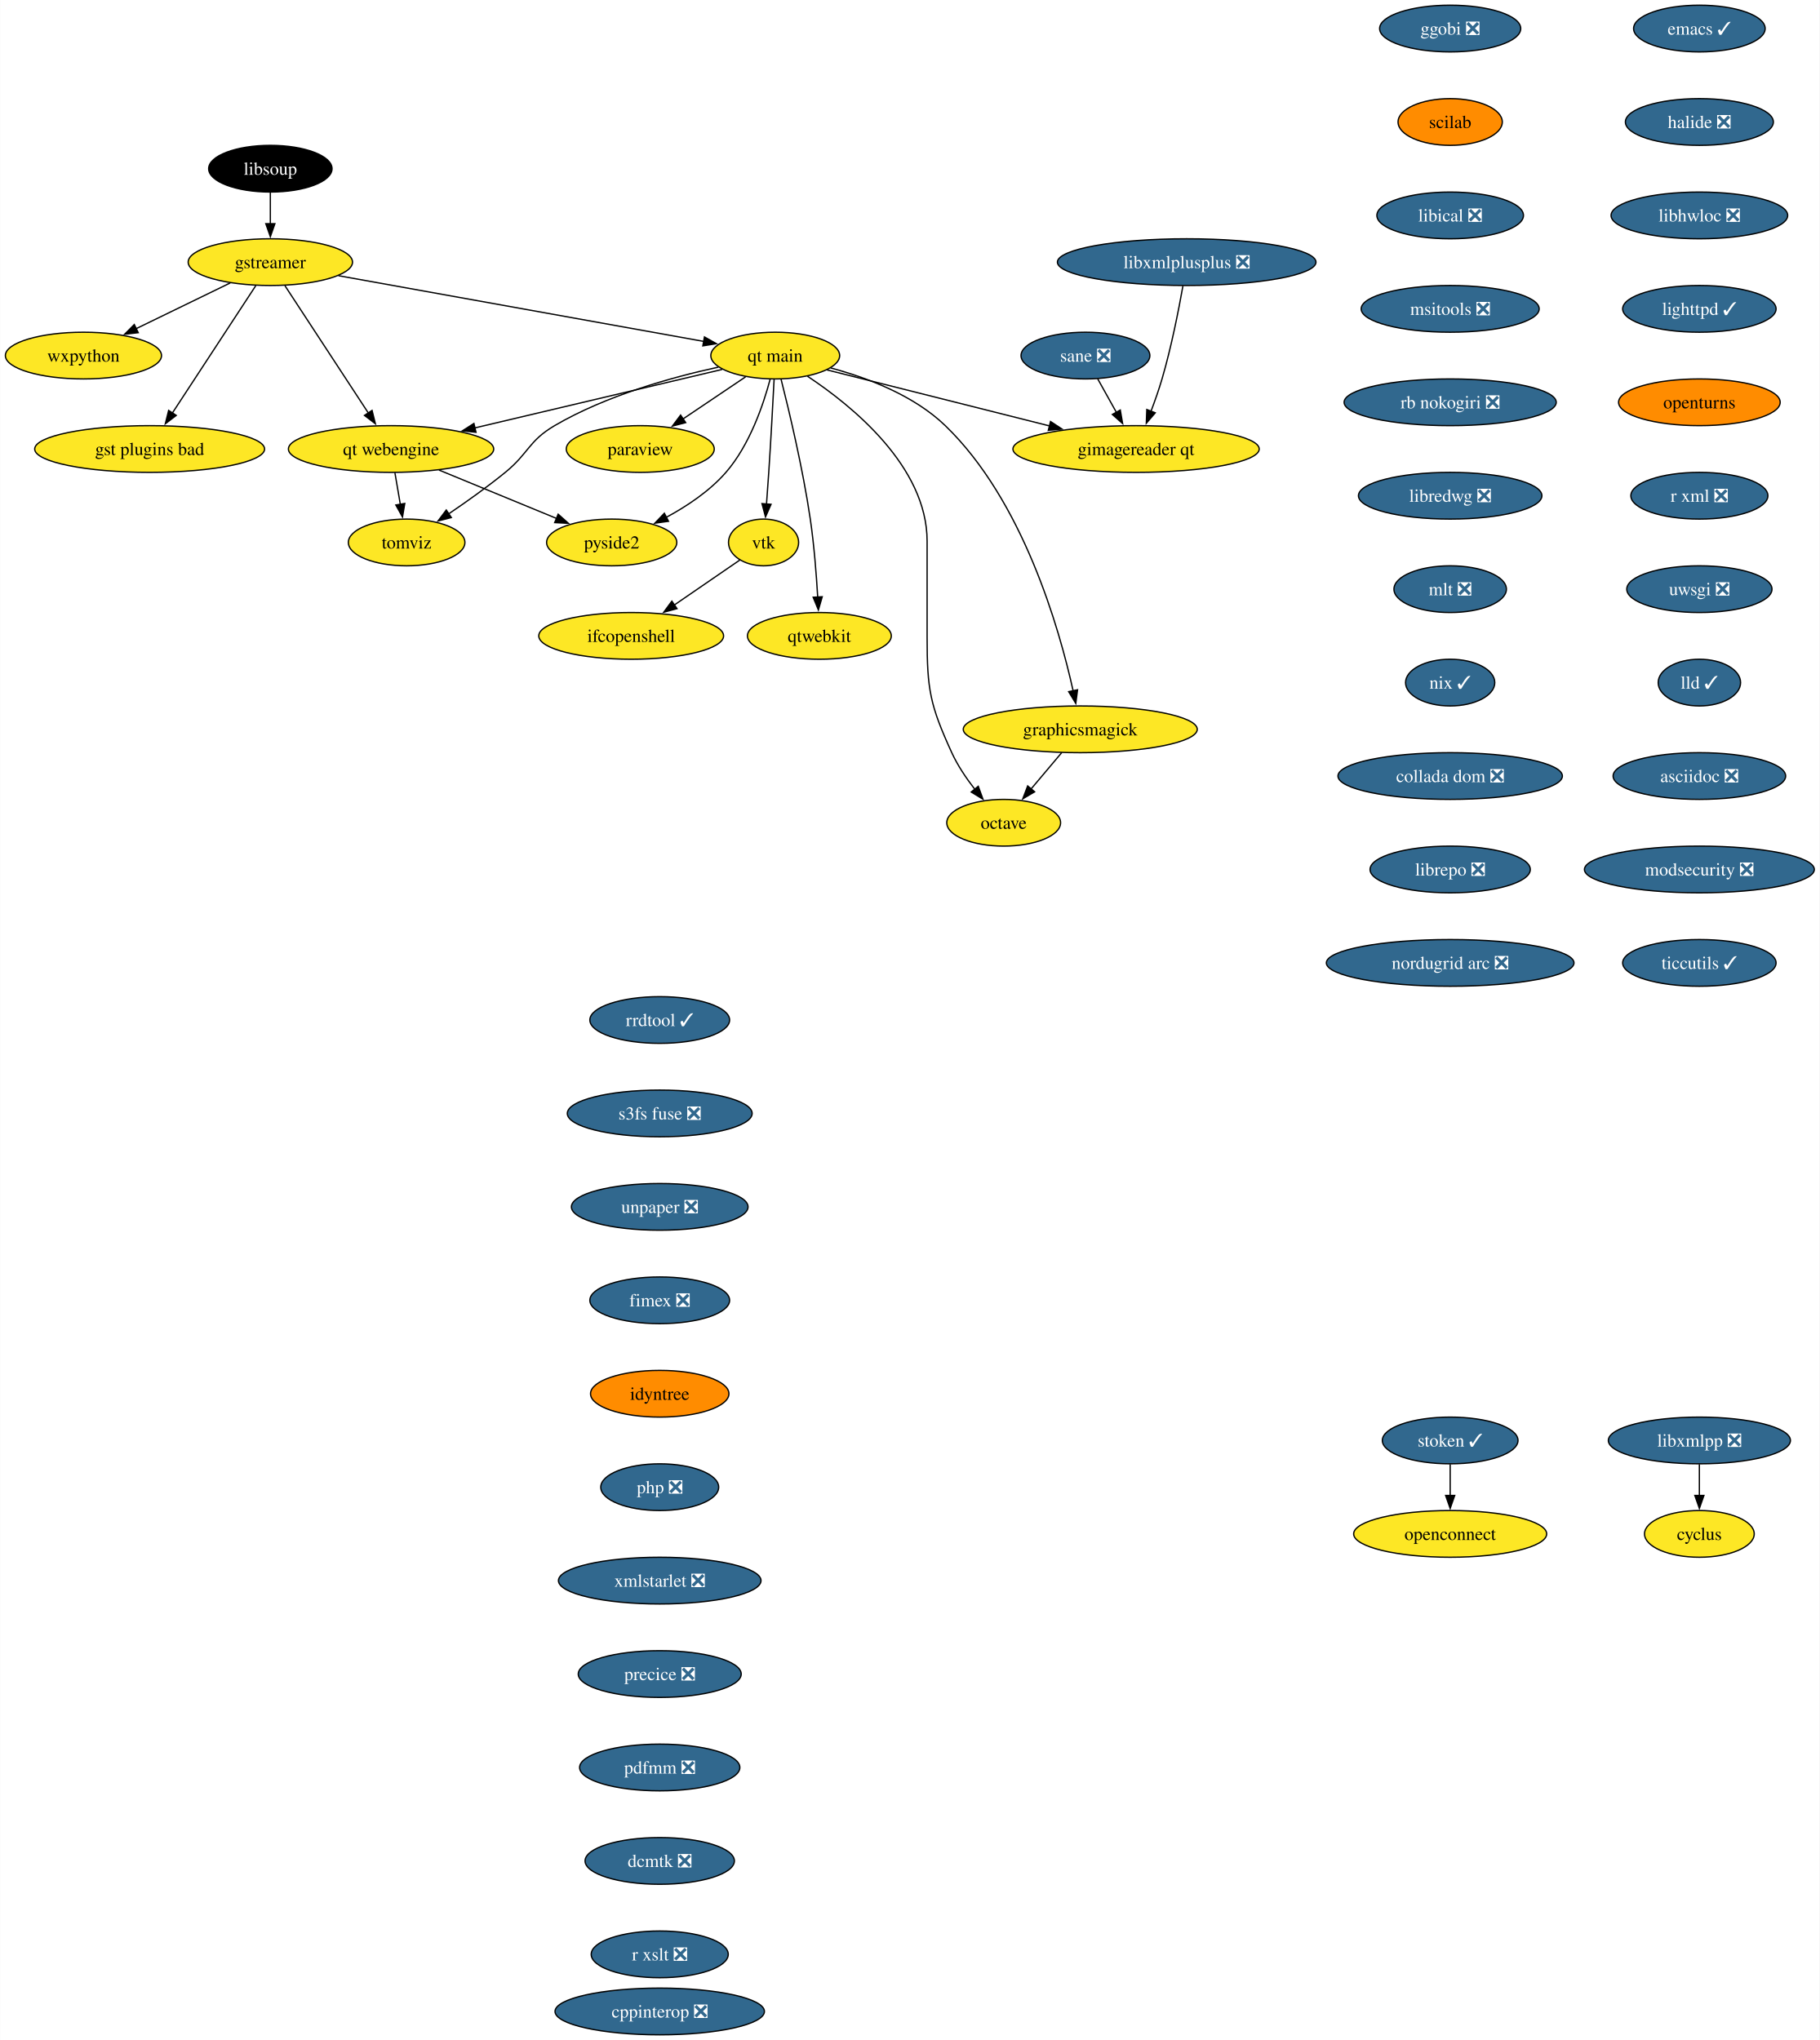
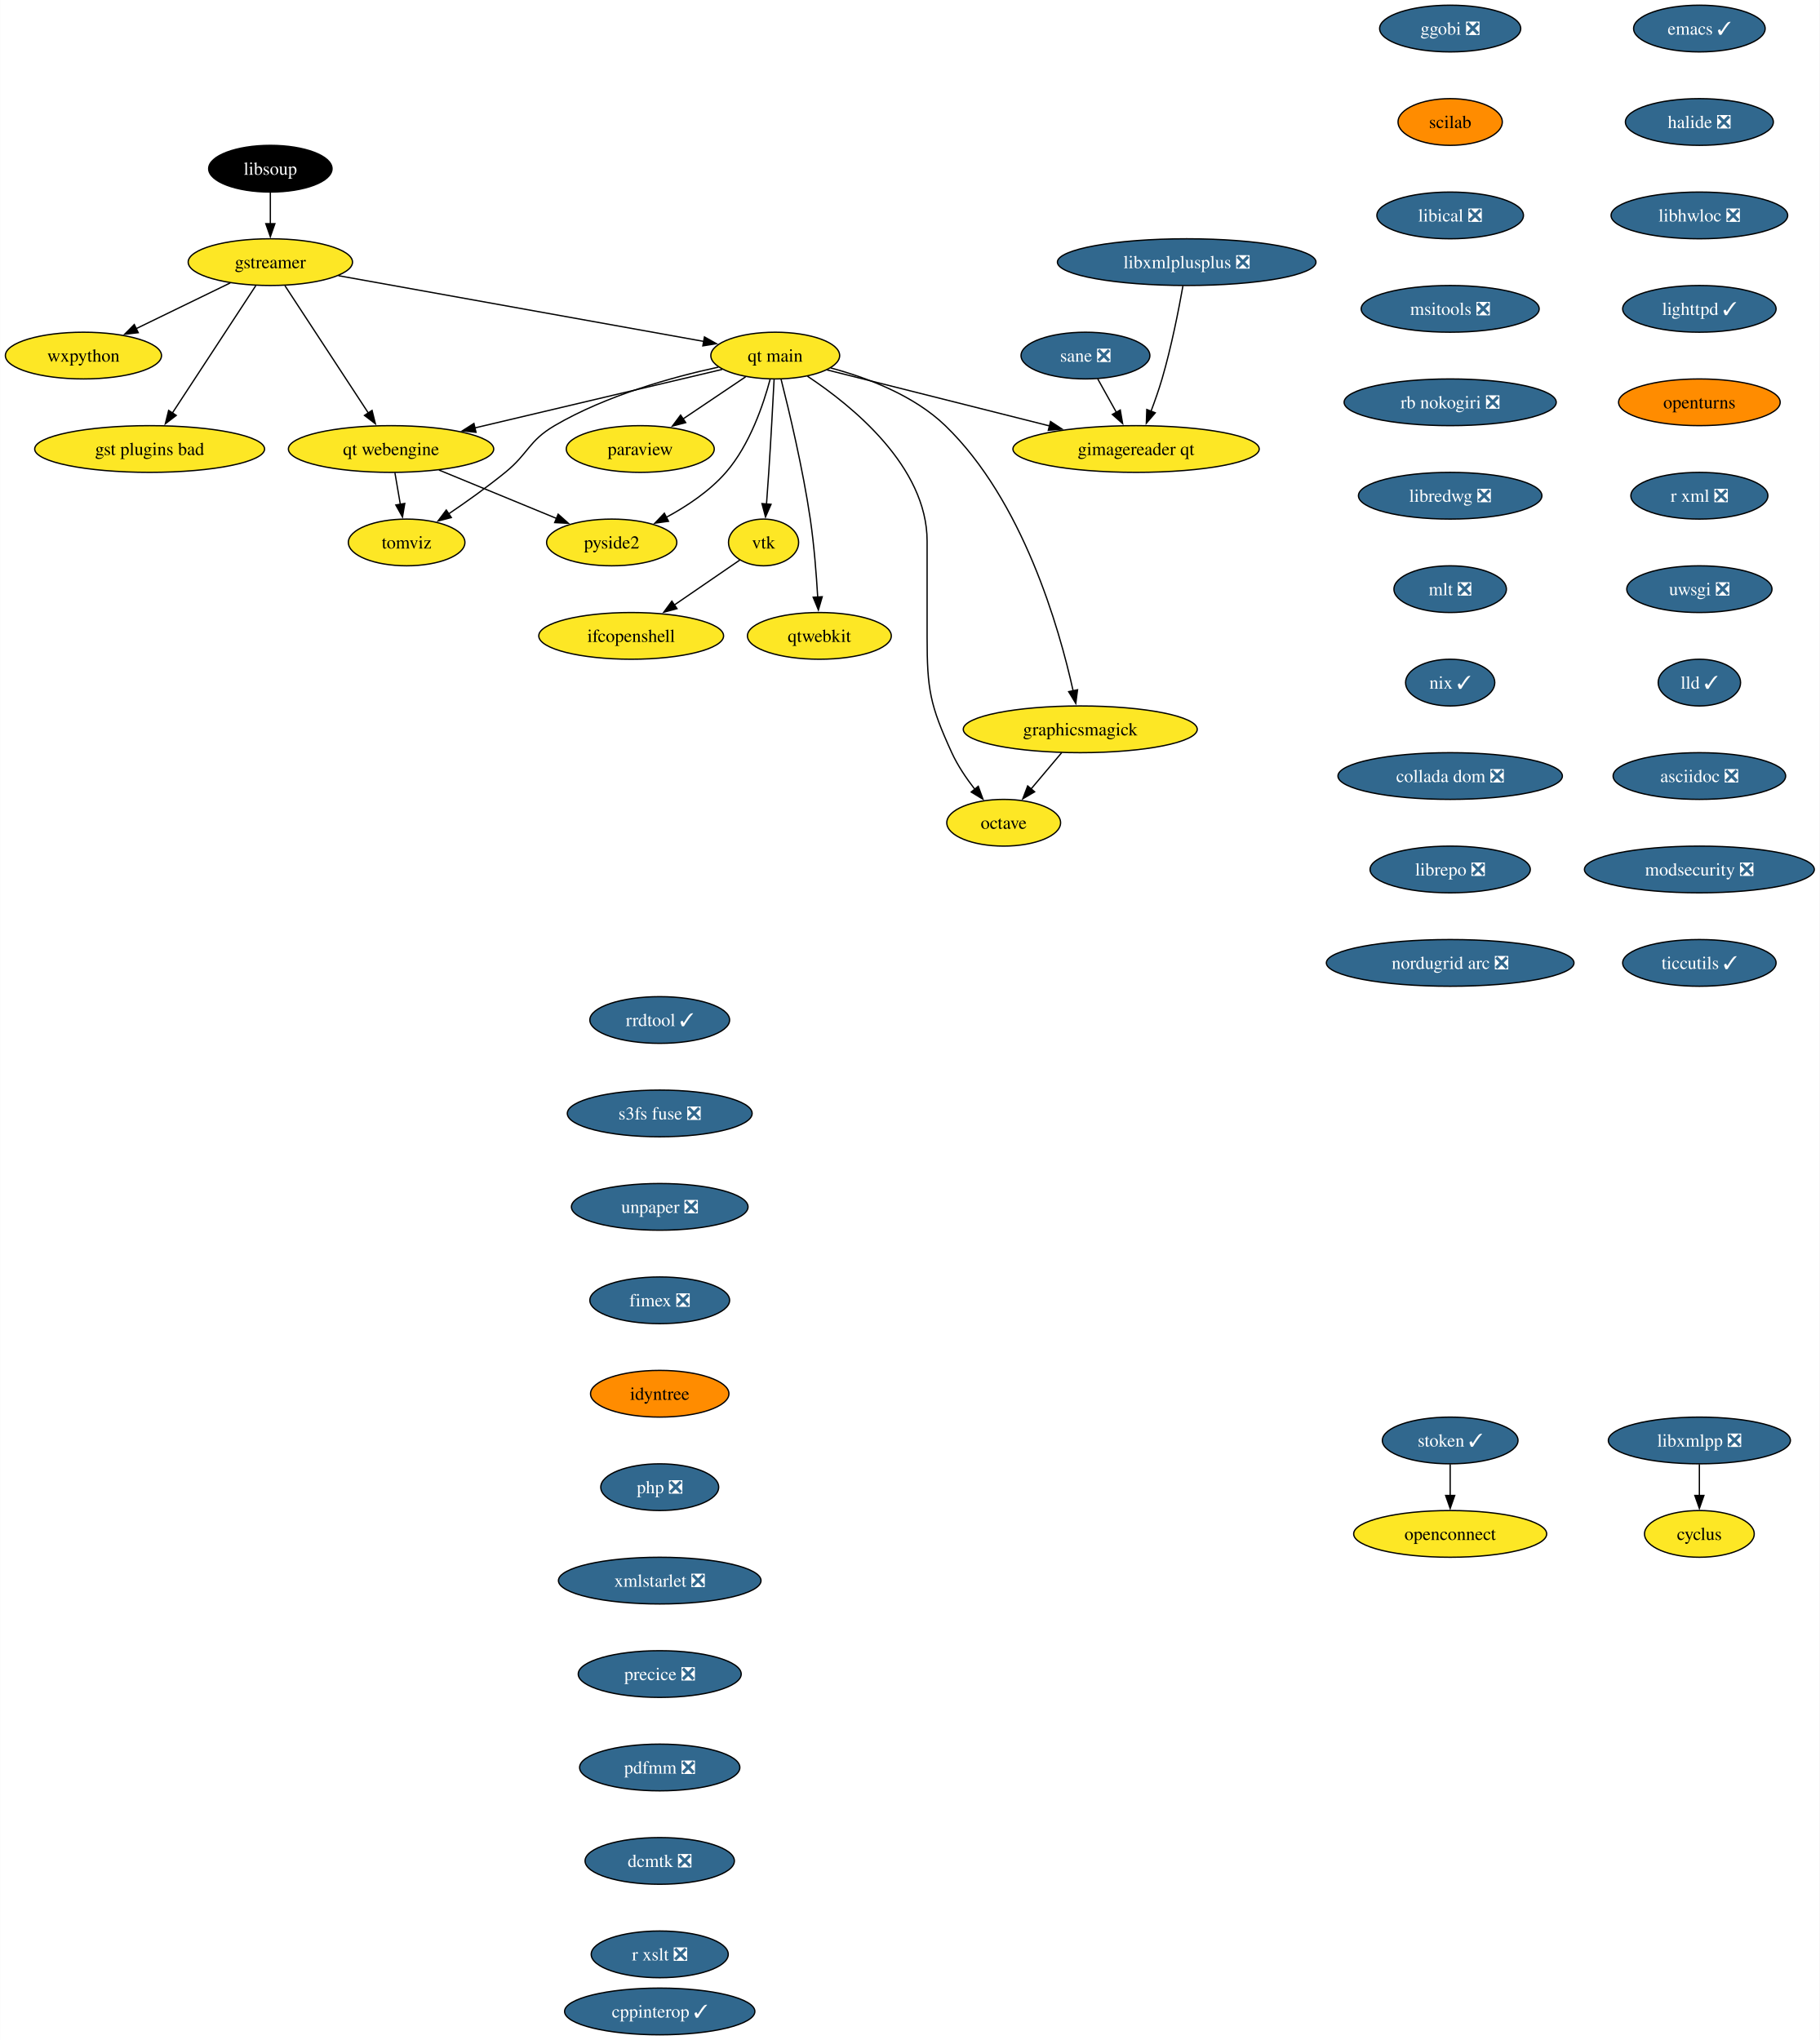
<svg xmlns="http://www.w3.org/2000/svg" xmlns:xlink="http://www.w3.org/1999/xlink" width="1402pt" height="1572pt" viewBox="0.00 0.00 1401.72 1572.00">
  <g id="graph0" class="graph" transform="scale(1 1) rotate(0) translate(4 1568)">
    <polygon fill="white" stroke="none" points="-4,4 -4,-1568 1397.72,-1568 1397.72,4 -4,4" />
    <g id="node1" class="node">
      <g id="a_node1">
        <a xlink:href="https://github.com/conda-forge/cyclus-feedstock" xlink:title="cyclus">
          <ellipse fill="#fde725" stroke="black" cx="1305.15" cy="-386" rx="42.26" ry="18" />
          <text text-anchor="middle" x="1305.15" y="-381.32" font-family="Times,serif" font-size="14.00">cyclus</text>
        </a>
      </g>
    </g>
    <g id="node2" class="node">
      <g id="a_node2">
        <a xlink:href="https://github.com/conda-forge/emacs-feedstock/pull/79" xlink:title="emacs ✓">
          <ellipse fill="#31688e" stroke="black" cx="1305.15" cy="-1546" rx="50.68" ry="18" />
          <text text-anchor="middle" x="1305.15" y="-1541.33" font-family="Times,serif" font-size="14.00" fill="white">emacs ✓</text>
        </a>
      </g>
    </g>
    <g id="node3" class="node">
      <g id="a_node3">
        <a xlink:href="https://github.com/conda-forge/halide-feedstock/pull/9" xlink:title="halide ❎">
          <ellipse fill="#31688e" stroke="black" cx="1305.15" cy="-1474" rx="57" ry="18" />
          <text text-anchor="middle" x="1305.15" y="-1469.33" font-family="Times,serif" font-size="14.00" fill="white">halide ❎</text>
        </a>
      </g>
    </g>
    <g id="node17" class="node">
      <g id="a_node17">
        <a xlink:href="https://github.com/conda-forge/libhwloc-feedstock/pull/71" xlink:title="libhwloc ❎">
          <ellipse fill="#31688e" stroke="black" cx="1305.15" cy="-1402" rx="68.04" ry="18" />
          <text text-anchor="middle" x="1305.15" y="-1397.33" font-family="Times,serif" font-size="14.00" fill="white">libhwloc ❎</text>
        </a>
      </g>
    </g>
    <g id="node4" class="node">
      <g id="a_node4">
        <a xlink:href="https://github.com/conda-forge/gstreamer-feedstock" xlink:title="gstreamer">
          <ellipse fill="#fde725" stroke="black" cx="204.15" cy="-1366" rx="63.31" ry="18" />
          <text text-anchor="middle" x="204.15" y="-1361.33" font-family="Times,serif" font-size="14.00">gstreamer</text>
        </a>
      </g>
    </g>
    <g id="node5" class="node">
      <g id="a_node5">
        <a xlink:href="https://github.com/conda-forge/wxpython-feedstock" xlink:title="wxpython">
          <ellipse fill="#fde725" stroke="black" cx="60.15" cy="-1294" rx="60.15" ry="18" />
          <text text-anchor="middle" x="60.15" y="-1289.33" font-family="Times,serif" font-size="14.00">wxpython</text>
        </a>
      </g>
    </g>
    <g id="edge2" class="edge">
      <path fill="none" stroke="black" d="M173.26,-1349.98C152.05,-1339.67 123.68,-1325.88 100.65,-1314.69" />
      <polygon fill="black" stroke="black" points="102.38,-1311.64 91.86,-1310.41 99.32,-1317.93 102.38,-1311.64" />
    </g>
    <g id="node6" class="node">
      <g id="a_node6">
        <a xlink:href="https://github.com/conda-forge/gst-plugins-bad-feedstock" xlink:title="gst plugins bad">
          <ellipse fill="#fde725" stroke="black" cx="111.15" cy="-1222" rx="88.56" ry="18" />
          <text text-anchor="middle" x="111.15" y="-1217.33" font-family="Times,serif" font-size="14.00">gst plugins bad</text>
        </a>
      </g>
    </g>
    <g id="edge3" class="edge">
      <path fill="none" stroke="black" d="M192.93,-1347.87C176.94,-1323.46 147.45,-1278.43 128.6,-1249.64" />
      <polygon fill="black" stroke="black" points="131.65,-1247.9 123.24,-1241.46 125.79,-1251.74 131.65,-1247.9" />
    </g>
    <g id="node7" class="node">
      <g id="a_node7">
        <a xlink:href="https://github.com/conda-forge/qt-main-feedstock" xlink:title="qt main">
          <ellipse fill="#fde725" stroke="black" cx="593.15" cy="-1294" rx="49.63" ry="18" />
          <text text-anchor="middle" x="593.15" y="-1289.33" font-family="Times,serif" font-size="14.00">qt main</text>
        </a>
      </g>
    </g>
    <g id="edge4" class="edge">
      <path fill="none" stroke="black" d="M256.61,-1355.56C330.19,-1342.32 463.39,-1318.35 538.26,-1304.88" />
      <polygon fill="black" stroke="black" points="538.6,-1308.37 547.82,-1303.16 537.36,-1301.48 538.6,-1308.37" />
    </g>
    <g id="node8" class="node">
      <g id="a_node8">
        <a xlink:href="https://github.com/conda-forge/qt-webengine-feedstock" xlink:title="qt webengine">
          <ellipse fill="#fde725" stroke="black" cx="297.15" cy="-1222" rx="79.09" ry="18" />
          <text text-anchor="middle" x="297.15" y="-1217.33" font-family="Times,serif" font-size="14.00">qt webengine</text>
        </a>
      </g>
    </g>
    <g id="edge5" class="edge">
      <path fill="none" stroke="black" d="M215.37,-1347.87C231.36,-1323.46 260.85,-1278.43 279.71,-1249.64" />
      <polygon fill="black" stroke="black" points="282.51,-1251.74 285.07,-1241.46 276.66,-1247.9 282.51,-1251.74" />
    </g>
    <g id="edge6" class="edge">
      <path fill="none" stroke="black" d="M552.31,-1283.34C502.99,-1271.68 419.46,-1251.92 361.47,-1238.21" />
      <polygon fill="black" stroke="black" points="362.6,-1234.88 352.06,-1235.99 360.99,-1241.69 362.6,-1234.88" />
    </g>
    <g id="node9" class="node">
      <g id="a_node9">
        <a xlink:href="https://github.com/conda-forge/octave-feedstock" xlink:title="octave">
          <ellipse fill="#fde725" stroke="black" cx="769.15" cy="-934" rx="43.84" ry="18" />
          <text text-anchor="middle" x="769.15" y="-929.33" font-family="Times,serif" font-size="14.00">octave</text>
        </a>
      </g>
    </g>
    <g id="edge7" class="edge">
      <path fill="none" stroke="black" d="M617.97,-1278.09C652.31,-1255.34 710.15,-1208.5 710.15,-1151 710.15,-1151 710.15,-1151 710.15,-1077 710.15,-1036.55 712.35,-1024.79 729.15,-988 733.68,-978.1 740.31,-968.29 746.87,-959.85" />
      <polygon fill="black" stroke="black" points="749.56,-962.1 753.19,-952.14 744.14,-957.66 749.56,-962.1" />
    </g>
    <g id="node10" class="node">
      <g id="a_node10">
        <a xlink:href="https://github.com/conda-forge/paraview-feedstock" xlink:title="paraview">
          <ellipse fill="#fde725" stroke="black" cx="489.15" cy="-1222" rx="57" ry="18" />
          <text text-anchor="middle" x="489.15" y="-1217.33" font-family="Times,serif" font-size="14.00">paraview</text>
        </a>
      </g>
    </g>
    <g id="edge8" class="edge">
      <path fill="none" stroke="black" d="M570.33,-1277.64C556.17,-1268.11 537.74,-1255.7 522.02,-1245.12" />
      <polygon fill="black" stroke="black" points="524.15,-1242.34 513.9,-1239.66 520.24,-1248.14 524.15,-1242.34" />
    </g>
    <g id="node11" class="node">
      <g id="a_node11">
        <a xlink:href="https://github.com/conda-forge/vtk-feedstock" xlink:title="vtk">
          <ellipse fill="#fde725" stroke="black" cx="584.15" cy="-1150" rx="27.01" ry="18" />
          <text text-anchor="middle" x="584.15" y="-1145.33" font-family="Times,serif" font-size="14.00">vtk</text>
        </a>
      </g>
    </g>
    <g id="edge9" class="edge">
      <path fill="none" stroke="black" d="M592.27,-1275.6C591.34,-1257.65 589.79,-1228.86 588.15,-1204 587.63,-1196.05 587,-1187.44 586.41,-1179.51" />
      <polygon fill="black" stroke="black" points="589.91,-1179.39 585.65,-1169.69 582.93,-1179.93 589.91,-1179.39" />
    </g>
    <g id="node12" class="node">
      <g id="a_node12">
        <a xlink:href="https://github.com/conda-forge/qtwebkit-feedstock" xlink:title="qtwebkit">
          <ellipse fill="#fde725" stroke="black" cx="627.15" cy="-1078" rx="55.42" ry="18" />
          <text text-anchor="middle" x="627.15" y="-1073.33" font-family="Times,serif" font-size="14.00">qtwebkit</text>
        </a>
      </g>
    </g>
    <g id="edge10" class="edge">
      <path fill="none" stroke="black" d="M597.65,-1275.74C603.73,-1251.75 614.45,-1206.88 620.15,-1168 623.08,-1148.04 624.84,-1125.36 625.86,-1107.9" />
      <polygon fill="black" stroke="black" points="629.35,-1108.16 626.39,-1097.98 622.36,-1107.78 629.35,-1108.16" />
    </g>
    <g id="node13" class="node">
      <g id="a_node13">
        <a xlink:href="https://github.com/conda-forge/pyside2-feedstock" xlink:title="pyside2">
          <ellipse fill="#fde725" stroke="black" cx="467.15" cy="-1150" rx="50.16" ry="18" />
          <text text-anchor="middle" x="467.15" y="-1145.33" font-family="Times,serif" font-size="14.00">pyside2</text>
        </a>
      </g>
    </g>
    <g id="edge11" class="edge">
      <path fill="none" stroke="black" d="M589.25,-1275.88C584.13,-1256.59 573.57,-1225.17 555.15,-1204 542.55,-1189.52 524.98,-1177.84 508.86,-1169.17" />
      <polygon fill="black" stroke="black" points="510.91,-1166.29 500.41,-1164.86 507.72,-1172.52 510.91,-1166.29" />
    </g>
    <g id="node14" class="node">
      <g id="a_node14">
        <a xlink:href="https://github.com/conda-forge/graphicsmagick-feedstock" xlink:title="graphicsmagick">
          <ellipse fill="#fde725" stroke="black" cx="828.15" cy="-1006" rx="90.14" ry="18" />
          <text text-anchor="middle" x="828.15" y="-1001.33" font-family="Times,serif" font-size="14.00">graphicsmagick</text>
        </a>
      </g>
    </g>
    <g id="edge12" class="edge">
      <path fill="none" stroke="black" d="M635.77,-1284.5C663.89,-1276.98 699.88,-1263.43 724.15,-1240 783.95,-1182.28 811.95,-1084.03 822.65,-1035.65" />
      <polygon fill="black" stroke="black" points="826.06,-1036.47 824.7,-1025.96 819.21,-1035.02 826.06,-1036.47" />
    </g>
    <g id="node15" class="node">
      <g id="a_node15">
        <a xlink:href="https://github.com/conda-forge/tomviz-feedstock" xlink:title="tomviz">
          <ellipse fill="#fde725" stroke="black" cx="309.15" cy="-1150" rx="44.9" ry="18" />
          <text text-anchor="middle" x="309.15" y="-1145.33" font-family="Times,serif" font-size="14.00">tomviz</text>
        </a>
      </g>
    </g>
    <g id="edge13" class="edge">
      <path fill="none" stroke="black" d="M549.35,-1285.1C513.62,-1277.34 462.76,-1263.22 423.15,-1240 403.08,-1228.23 403.19,-1218.69 385.15,-1204 371.4,-1192.8 355.4,-1181.42 341.64,-1172.09" />
      <polygon fill="black" stroke="black" points="343.59,-1169.18 333.33,-1166.53 339.7,-1175 343.59,-1169.18" />
    </g>
    <g id="node16" class="node">
      <g id="a_node16">
        <a xlink:href="https://github.com/conda-forge/gimagereader-qt-feedstock" xlink:title="gimagereader qt">
          <ellipse fill="#fde725" stroke="black" cx="871.15" cy="-1222" rx="94.88" ry="18" />
          <text text-anchor="middle" x="871.15" y="-1217.33" font-family="Times,serif" font-size="14.00">gimagereader qt</text>
        </a>
      </g>
    </g>
    <g id="edge14" class="edge">
      <path fill="none" stroke="black" d="M632.98,-1282.97C677.7,-1271.71 750.98,-1253.26 804.46,-1239.79" />
      <polygon fill="black" stroke="black" points="805.24,-1243.2 814.09,-1237.37 803.54,-1236.42 805.24,-1243.2" />
    </g>
    <g id="edge15" class="edge">
      <path fill="none" stroke="black" d="M334.04,-1205.81C360.68,-1194.84 396.72,-1180 424.58,-1168.53" />
      <polygon fill="black" stroke="black" points="425.89,-1171.78 433.8,-1164.73 423.22,-1165.3 425.89,-1171.78" />
    </g>
    <g id="edge16" class="edge">
      <path fill="none" stroke="black" d="M300.12,-1203.7C301.38,-1196.32 302.89,-1187.52 304.31,-1179.25" />
      <polygon fill="black" stroke="black" points="307.72,-1180.04 305.96,-1169.6 300.83,-1178.86 307.72,-1180.04" />
    </g>
    <g id="node24" class="node">
      <g id="a_node24">
        <a xlink:href="https://github.com/conda-forge/ifcopenshell-feedstock" xlink:title="ifcopenshell">
          <ellipse fill="#fde725" stroke="black" cx="482.15" cy="-1078" rx="71.2" ry="18" />
          <text text-anchor="middle" x="482.15" y="-1073.33" font-family="Times,serif" font-size="14.00">ifcopenshell</text>
        </a>
      </g>
    </g>
    <g id="edge24" class="edge">
      <path fill="none" stroke="black" d="M565.92,-1136.49C551.93,-1126.89 532.24,-1113.37 515.47,-1101.86" />
      <polygon fill="black" stroke="black" points="517.46,-1098.99 507.24,-1096.22 513.5,-1104.76 517.46,-1098.99" />
    </g>
    <g id="edge28" class="edge">
      <path fill="none" stroke="black" d="M813.87,-988.05C806.74,-979.59 797.97,-969.19 790.09,-959.84" />
      <polygon fill="black" stroke="black" points="792.99,-957.85 783.87,-952.46 787.64,-962.37 792.99,-957.85" />
    </g>
    <g id="node18" class="node">
      <g id="a_node18">
        <a xlink:href="https://github.com/conda-forge/lighttpd-feedstock/pull/32" xlink:title="lighttpd ✓">
          <ellipse fill="#31688e" stroke="black" cx="1305.15" cy="-1330" rx="59.1" ry="18" />
          <text text-anchor="middle" x="1305.15" y="-1325.33" font-family="Times,serif" font-size="14.00" fill="white">lighttpd ✓</text>
        </a>
      </g>
    </g>
    <g id="node20" class="node">
      <g id="a_node20">
        <a xlink:href="https://github.com/conda-forge/openturns-feedstock" xlink:title="openturns">
          <ellipse fill="#ff8c00" stroke="black" cx="1305.15" cy="-1258" rx="62.26" ry="18" />
          <text text-anchor="middle" x="1305.15" y="-1253.33" font-family="Times,serif" font-size="14.00">openturns</text>
        </a>
      </g>
    </g>
    <g id="node19" class="node">
      <g id="a_node19">
        <a xlink:href="https://github.com/conda-forge/libxmlpp-feedstock/pull/24" xlink:title="libxmlpp ❎">
          <ellipse fill="#31688e" stroke="black" cx="1305.15" cy="-458" rx="70.15" ry="18" />
          <text text-anchor="middle" x="1305.15" y="-453.32" font-family="Times,serif" font-size="14.00" fill="white">libxmlpp ❎</text>
        </a>
      </g>
    </g>
    <g id="edge19" class="edge">
      <path fill="none" stroke="black" d="M1305.15,-439.7C1305.15,-432.41 1305.15,-423.73 1305.15,-415.54" />
      <polygon fill="black" stroke="black" points="1308.65,-415.62 1305.15,-405.62 1301.65,-415.62 1308.65,-415.62" />
    </g>
    <g id="node21" class="node">
      <g id="a_node21">
        <a xlink:href="https://github.com/conda-forge/r-xml-feedstock/pull/42" xlink:title="r xml ❎">
          <ellipse fill="#31688e" stroke="black" cx="1305.15" cy="-1186" rx="52.79" ry="18" />
          <text text-anchor="middle" x="1305.15" y="-1181.33" font-family="Times,serif" font-size="14.00" fill="white">r xml ❎</text>
        </a>
      </g>
    </g>
    <g id="node22" class="node">
      <g id="a_node22">
        <a xlink:href="https://github.com/conda-forge/uwsgi-feedstock/pull/74" xlink:title="uwsgi ❎">
          <ellipse fill="#31688e" stroke="black" cx="1305.15" cy="-1114" rx="55.94" ry="18" />
          <text text-anchor="middle" x="1305.15" y="-1109.33" font-family="Times,serif" font-size="14.00" fill="white">uwsgi ❎</text>
        </a>
      </g>
    </g>
    <g id="node23" class="node">
      <g id="a_node23">
        <a xlink:href="https://github.com/conda-forge/lld-feedstock/pull/83" xlink:title="lld ✓">
          <ellipse fill="#31688e" stroke="black" cx="1305.15" cy="-1042" rx="31.74" ry="18" />
          <text text-anchor="middle" x="1305.15" y="-1037.33" font-family="Times,serif" font-size="14.00" fill="white">lld ✓</text>
        </a>
      </g>
    </g>
    <g id="node25" class="node">
      <g id="a_node25">
        <a xlink:href="https://github.com/conda-forge/asciidoc-feedstock/pull/22" xlink:title="asciidoc ❎">
          <ellipse fill="#31688e" stroke="black" cx="1305.15" cy="-970" rx="66.47" ry="18" />
          <text text-anchor="middle" x="1305.15" y="-965.33" font-family="Times,serif" font-size="14.00" fill="white">asciidoc ❎</text>
        </a>
      </g>
    </g>
    <g id="node26" class="node">
      <g id="a_node26">
        <a xlink:href="https://github.com/conda-forge/modsecurity-feedstock/pull/13" xlink:title="modsecurity ❎">
          <ellipse fill="#31688e" stroke="black" cx="1305.15" cy="-898" rx="88.56" ry="18" />
          <text text-anchor="middle" x="1305.15" y="-893.33" font-family="Times,serif" font-size="14.00" fill="white">modsecurity ❎</text>
        </a>
      </g>
    </g>
    <g id="node27" class="node">
      <g id="a_node27">
        <a xlink:href="https://github.com/conda-forge/ticcutils-feedstock/pull/33" xlink:title="ticcutils ✓">
          <ellipse fill="#31688e" stroke="black" cx="1305.15" cy="-826" rx="59.1" ry="18" />
          <text text-anchor="middle" x="1305.15" y="-821.33" font-family="Times,serif" font-size="14.00" fill="white">ticcutils ✓</text>
        </a>
      </g>
    </g>
    <g id="node28" class="node">
      <g id="a_node28">
        <a xlink:href="https://github.com/conda-forge/ggobi-feedstock/pull/4" xlink:title="ggobi ❎">
          <ellipse fill="#31688e" stroke="black" cx="1113.15" cy="-1546" rx="54.36" ry="18" />
          <text text-anchor="middle" x="1113.15" y="-1541.33" font-family="Times,serif" font-size="14.00" fill="white">ggobi ❎</text>
        </a>
      </g>
    </g>
    <g id="node29" class="node">
      <g id="a_node29">
        <a xlink:href="https://github.com/conda-forge/scilab-feedstock" xlink:title="scilab">
          <ellipse fill="#ff8c00" stroke="black" cx="1113.15" cy="-1474" rx="40.16" ry="18" />
          <text text-anchor="middle" x="1113.15" y="-1469.33" font-family="Times,serif" font-size="14.00">scilab</text>
        </a>
      </g>
    </g>
    <g id="node30" class="node">
      <g id="a_node30">
        <a xlink:href="https://github.com/conda-forge/libical-feedstock/pull/26" xlink:title="libical ❎">
          <ellipse fill="#31688e" stroke="black" cx="1113.15" cy="-1402" rx="56.47" ry="18" />
          <text text-anchor="middle" x="1113.15" y="-1397.33" font-family="Times,serif" font-size="14.00" fill="white">libical ❎</text>
        </a>
      </g>
    </g>
    <g id="node31" class="node">
      <g id="a_node31">
        <a xlink:href="https://github.com/conda-forge/msitools-feedstock/pull/10" xlink:title="msitools ❎">
          <ellipse fill="#31688e" stroke="black" cx="1113.15" cy="-1330" rx="68.57" ry="18" />
          <text text-anchor="middle" x="1113.15" y="-1325.33" font-family="Times,serif" font-size="14.00" fill="white">msitools ❎</text>
        </a>
      </g>
    </g>
    <g id="node32" class="node">
      <g id="a_node32">
        <a xlink:href="https://github.com/conda-forge/rb-nokogiri-feedstock/pull/15" xlink:title="rb nokogiri ❎">
          <ellipse fill="#31688e" stroke="black" cx="1113.15" cy="-1258" rx="81.72" ry="18" />
          <text text-anchor="middle" x="1113.15" y="-1253.33" font-family="Times,serif" font-size="14.00" fill="white">rb nokogiri ❎</text>
        </a>
      </g>
    </g>
    <g id="node33" class="node">
      <g id="a_node33">
        <a xlink:href="https://github.com/conda-forge/libredwg-feedstock/pull/86" xlink:title="libredwg ❎">
          <ellipse fill="#31688e" stroke="black" cx="1113.15" cy="-1186" rx="70.68" ry="18" />
          <text text-anchor="middle" x="1113.15" y="-1181.33" font-family="Times,serif" font-size="14.00" fill="white">libredwg ❎</text>
        </a>
      </g>
    </g>
    <g id="node34" class="node">
      <g id="a_node34">
        <a xlink:href="https://github.com/conda-forge/mlt-feedstock/pull/26" xlink:title="mlt ❎">
          <ellipse fill="#31688e" stroke="black" cx="1113.15" cy="-1114" rx="43.32" ry="18" />
          <text text-anchor="middle" x="1113.15" y="-1109.33" font-family="Times,serif" font-size="14.00" fill="white">mlt ❎</text>
        </a>
      </g>
    </g>
    <g id="node35" class="node">
      <g id="a_node35">
        <a xlink:href="https://github.com/conda-forge/nix-feedstock/pull/24" xlink:title="nix ✓">
          <ellipse fill="#31688e" stroke="black" cx="1113.15" cy="-1042" rx="34.37" ry="18" />
          <text text-anchor="middle" x="1113.15" y="-1037.33" font-family="Times,serif" font-size="14.00" fill="white">nix ✓</text>
        </a>
      </g>
    </g>
    <g id="node36" class="node">
      <g id="a_node36">
        <a xlink:href="https://github.com/conda-forge/collada-dom-feedstock/pull/9" xlink:title="collada dom ❎">
          <ellipse fill="#31688e" stroke="black" cx="1113.15" cy="-970" rx="86.46" ry="18" />
          <text text-anchor="middle" x="1113.15" y="-965.33" font-family="Times,serif" font-size="14.00" fill="white">collada dom ❎</text>
        </a>
      </g>
    </g>
    <g id="node37" class="node">
      <g id="a_node37">
        <a xlink:href="https://github.com/conda-forge/librepo-feedstock/pull/33" xlink:title="librepo ❎">
          <ellipse fill="#31688e" stroke="black" cx="1113.15" cy="-898" rx="61.73" ry="18" />
          <text text-anchor="middle" x="1113.15" y="-893.33" font-family="Times,serif" font-size="14.00" fill="white">librepo ❎</text>
        </a>
      </g>
    </g>
    <g id="node38" class="node">
      <g id="a_node38">
        <a xlink:href="https://github.com/conda-forge/nordugrid-arc-feedstock/pull/51" xlink:title="nordugrid arc ❎">
          <ellipse fill="#31688e" stroke="black" cx="1113.15" cy="-826" rx="95.4" ry="18" />
          <text text-anchor="middle" x="1113.15" y="-821.33" font-family="Times,serif" font-size="14.00" fill="white">nordugrid arc ❎</text>
        </a>
      </g>
    </g>
    <g id="node39" class="node">
      <g id="a_node39">
        <a xlink:href="https://github.com/conda-forge/openconnect-feedstock" xlink:title="openconnect">
          <ellipse fill="#fde725" stroke="black" cx="1113.15" cy="-386" rx="74.36" ry="18" />
          <text text-anchor="middle" x="1113.15" y="-381.32" font-family="Times,serif" font-size="14.00">openconnect</text>
        </a>
      </g>
    </g>
    <g id="node40" class="node">
      <g id="a_node40">
        <a xlink:href="https://github.com/conda-forge/stoken-feedstock/pull/14" xlink:title="stoken ✓">
          <ellipse fill="#31688e" stroke="black" cx="1113.15" cy="-458" rx="52.26" ry="18" />
          <text text-anchor="middle" x="1113.15" y="-453.32" font-family="Times,serif" font-size="14.00" fill="white">stoken ✓</text>
        </a>
      </g>
    </g>
    <g id="edge39" class="edge">
      <path fill="none" stroke="black" d="M1113.15,-439.7C1113.15,-432.41 1113.15,-423.73 1113.15,-415.54" />
      <polygon fill="black" stroke="black" points="1116.65,-415.62 1113.15,-405.62 1109.65,-415.62 1116.65,-415.62" />
    </g>
    <g id="node41" class="node">
      <g id="a_node41">
        <a xlink:href="https://github.com/conda-forge/libsoup-feedstock" xlink:title="libsoup">
          <ellipse fill="#000000" stroke="black" cx="204.15" cy="-1438" rx="47.53" ry="18" />
          <text text-anchor="middle" x="204.15" y="-1433.33" font-family="Times,serif" font-size="14.00" fill="white">libsoup</text>
        </a>
      </g>
    </g>
    <g id="edge40" class="edge">
      <path fill="none" stroke="black" d="M204.15,-1419.7C204.15,-1412.41 204.15,-1403.73 204.15,-1395.54" />
      <polygon fill="black" stroke="black" points="207.65,-1395.62 204.15,-1385.62 200.65,-1395.62 207.65,-1395.62" />
    </g>
    <g id="node42" class="node">
      <g id="a_node42">
        <a xlink:href="https://github.com/conda-forge/rrdtool-feedstock/pull/12" xlink:title="rrdtool ✓">
          <ellipse fill="#31688e" stroke="black" cx="504.15" cy="-782" rx="53.84" ry="18" />
          <text text-anchor="middle" x="504.15" y="-777.33" font-family="Times,serif" font-size="14.00" fill="white">rrdtool ✓</text>
        </a>
      </g>
    </g>
    <g id="node43" class="node">
      <g id="a_node43">
        <a xlink:href="https://github.com/conda-forge/s3fs-fuse-feedstock/pull/14" xlink:title="s3fs fuse ❎">
          <ellipse fill="#31688e" stroke="black" cx="504.15" cy="-710" rx="71.2" ry="18" />
          <text text-anchor="middle" x="504.15" y="-705.33" font-family="Times,serif" font-size="14.00" fill="white">s3fs fuse ❎</text>
        </a>
      </g>
    </g>
    <g id="node44" class="node">
      <g id="a_node44">
        <a xlink:href="https://github.com/conda-forge/unpaper-feedstock/pull/7" xlink:title="unpaper ❎">
          <ellipse fill="#31688e" stroke="black" cx="504.15" cy="-638" rx="68.04" ry="18" />
          <text text-anchor="middle" x="504.15" y="-633.33" font-family="Times,serif" font-size="14.00" fill="white">unpaper ❎</text>
        </a>
      </g>
    </g>
    <g id="node45" class="node">
      <g id="a_node45">
        <a xlink:href="https://github.com/conda-forge/fimex-feedstock/pull/72" xlink:title="fimex ❎">
          <ellipse fill="#31688e" stroke="black" cx="504.15" cy="-566" rx="53.84" ry="18" />
          <text text-anchor="middle" x="504.15" y="-561.33" font-family="Times,serif" font-size="14.00" fill="white">fimex ❎</text>
        </a>
      </g>
    </g>
    <g id="node46" class="node">
      <g id="a_node46">
        <a xlink:href="https://github.com/conda-forge/idyntree-feedstock" xlink:title="idyntree">
          <ellipse fill="#ff8c00" stroke="black" cx="504.15" cy="-494" rx="53.31" ry="18" />
          <text text-anchor="middle" x="504.15" y="-489.32" font-family="Times,serif" font-size="14.00">idyntree</text>
        </a>
      </g>
    </g>
    <g id="node47" class="node">
      <g id="a_node47">
        <a xlink:href="https://github.com/conda-forge/php-feedstock/pull/88" xlink:title="php ❎">
          <ellipse fill="#31688e" stroke="black" cx="504.15" cy="-422" rx="45.42" ry="18" />
          <text text-anchor="middle" x="504.15" y="-417.32" font-family="Times,serif" font-size="14.00" fill="white">php ❎</text>
        </a>
      </g>
    </g>
    <g id="node48" class="node">
      <g id="a_node48">
        <a xlink:href="https://github.com/conda-forge/xmlstarlet-feedstock/pull/2" xlink:title="xmlstarlet ❎">
          <ellipse fill="#31688e" stroke="black" cx="504.15" cy="-350" rx="78.04" ry="18" />
          <text text-anchor="middle" x="504.15" y="-345.32" font-family="Times,serif" font-size="14.00" fill="white">xmlstarlet ❎</text>
        </a>
      </g>
    </g>
    <g id="node50" class="node">
      <g id="a_node50">
        <a xlink:href="https://github.com/conda-forge/precice-feedstock/pull/24" xlink:title="precice ❎">
          <ellipse fill="#31688e" stroke="black" cx="504.15" cy="-278" rx="62.78" ry="18" />
          <text text-anchor="middle" x="504.15" y="-273.32" font-family="Times,serif" font-size="14.00" fill="white">precice ❎</text>
        </a>
      </g>
    </g>
    <g id="node49" class="node">
      <g id="a_node49">
        <a xlink:href="https://github.com/conda-forge/sane-feedstock/pull/20" xlink:title="sane ❎">
          <ellipse fill="#31688e" stroke="black" cx="832.15" cy="-1294" rx="49.63" ry="18" />
          <text text-anchor="middle" x="832.15" y="-1289.33" font-family="Times,serif" font-size="14.00" fill="white">sane ❎</text>
        </a>
      </g>
    </g>
    <g id="edge47" class="edge">
      <path fill="none" stroke="black" d="M841.59,-1276.05C845.94,-1268.26 851.19,-1258.82 856.07,-1250.08" />
      <polygon fill="black" stroke="black" points="858.98,-1252.04 860.79,-1241.6 852.87,-1248.63 858.98,-1252.04" />
    </g>
    <g id="node52" class="node">
      <g id="a_node52">
        <a xlink:href="https://github.com/conda-forge/pdfmm-feedstock/pull/7" xlink:title="pdfmm ❎">
          <ellipse fill="#31688e" stroke="black" cx="504.15" cy="-206" rx="61.73" ry="18" />
          <text text-anchor="middle" x="504.15" y="-201.32" font-family="Times,serif" font-size="14.00" fill="white">pdfmm ❎</text>
        </a>
      </g>
    </g>
    <g id="node51" class="node">
      <g id="a_node51">
        <a xlink:href="https://github.com/conda-forge/libxmlplusplus-feedstock/pull/5" xlink:title="libxmlplusplus ❎">
          <ellipse fill="#31688e" stroke="black" cx="910.15" cy="-1366" rx="99.61" ry="18" />
          <text text-anchor="middle" x="910.15" y="-1361.33" font-family="Times,serif" font-size="14.00" fill="white">libxmlplusplus ❎</text>
        </a>
      </g>
    </g>
    <g id="edge49" class="edge">
      <path fill="none" stroke="black" d="M907.27,-1347.75C904.06,-1329.68 898.36,-1300.56 891.15,-1276 888.74,-1267.79 885.66,-1259.04 882.64,-1251.06" />
      <polygon fill="black" stroke="black" points="885.94,-1249.89 879.04,-1241.85 879.42,-1252.44 885.94,-1249.89" />
    </g>
    <g id="node53" class="node">
      <g id="a_node53">
        <a xlink:href="https://github.com/conda-forge/dcmtk-feedstock/pull/7" xlink:title="dcmtk ❎">
          <ellipse fill="#31688e" stroke="black" cx="504.15" cy="-134" rx="57.52" ry="18" />
          <text text-anchor="middle" x="504.15" y="-129.32" font-family="Times,serif" font-size="14.00" fill="white">dcmtk ❎</text>
        </a>
      </g>
    </g>
    <g id="node54" class="node">
      <g id="a_node54">
        <a xlink:href="https://github.com/conda-forge/r-xslt-feedstock/pull/3" xlink:title="r xslt ❎">
          <ellipse fill="#31688e" stroke="black" cx="504.15" cy="-62" rx="52.79" ry="18" />
          <text text-anchor="middle" x="504.15" y="-57.33" font-family="Times,serif" font-size="14.00" fill="white">r xslt ❎</text>
        </a>
      </g>
    </g>
    <g id="node55" class="node">
      <g id="a_node55">
-         <a xlink:href="https://github.com/conda-forge/cppinterop-feedstock/pull/1" xlink:title="cppinterop ❎">
-           <ellipse fill="#31688e" stroke="black" cx="504.15" cy="-18" rx="80.67" ry="18" />
-           <text text-anchor="middle" x="504.15" y="-13.32" font-family="Times,serif" font-size="14.00" fill="white">cppinterop ❎</text>
+         <a xlink:href="https://github.com/conda-forge/cppinterop-feedstock/pull/1" xlink:title="cppinterop ✓">
+           <ellipse fill="#31688e" stroke="black" cx="504.15" cy="-18" rx="73.3" ry="18" />
+           <text text-anchor="middle" x="504.15" y="-13.32" font-family="Times,serif" font-size="14.00" fill="white">cppinterop ✓</text>
        </a>
      </g>
    </g>
  </g>
</svg>
